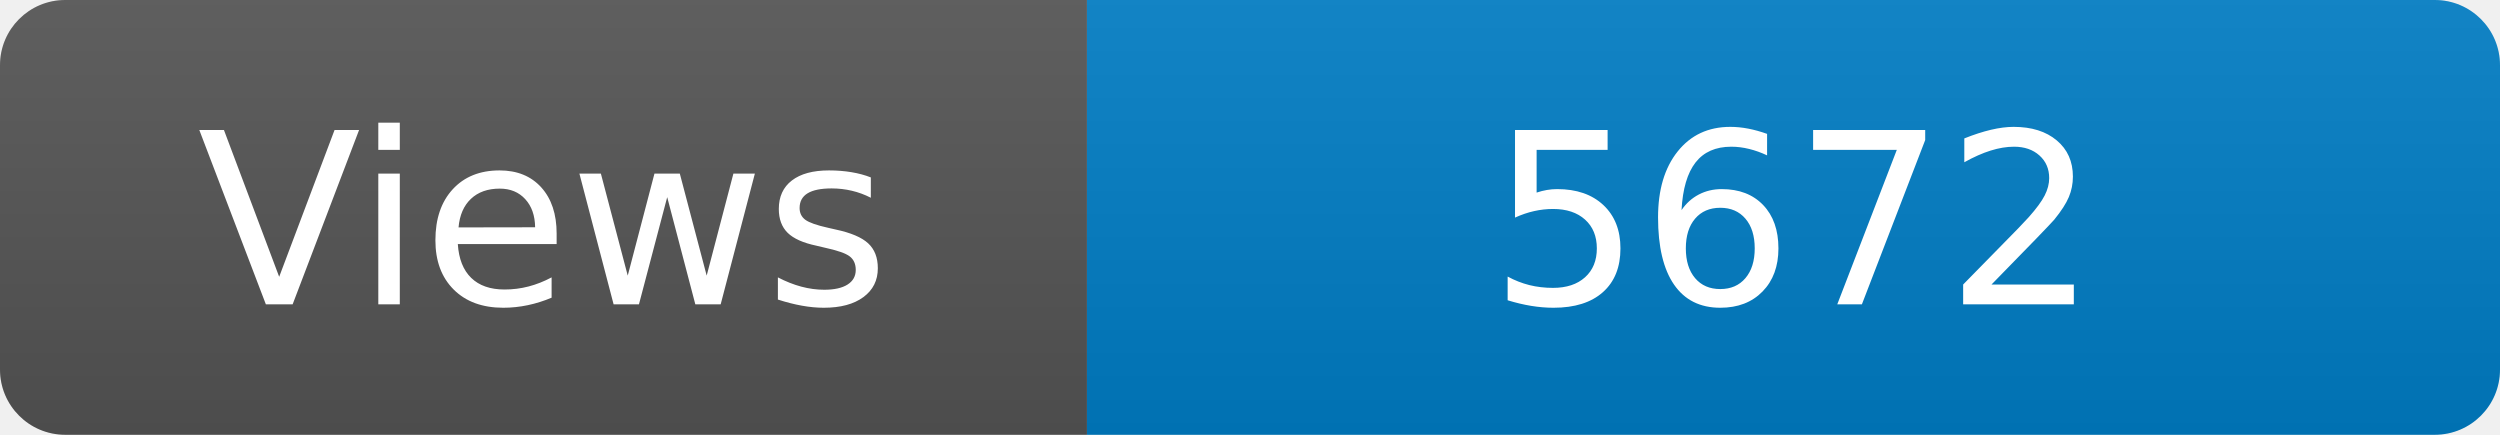
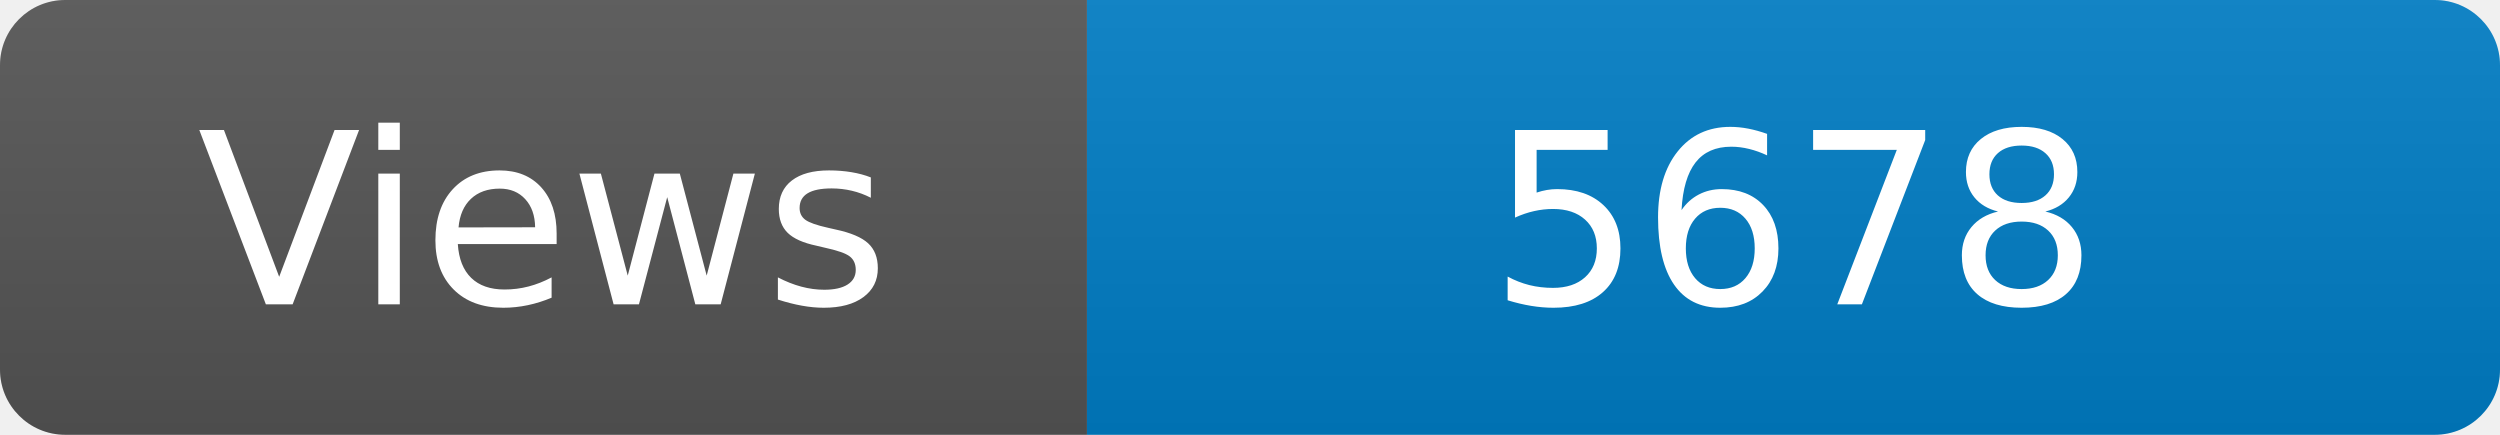
<svg xmlns="http://www.w3.org/2000/svg" width="115" height="20" role="img" aria-label="Maintained?: yes">
  <linearGradient id="s" x2="0" y2="100%">
    <stop offset="0" stop-color="#bbb" stop-opacity=".1" />
    <stop offset="1" stop-opacity=".1" />
  </linearGradient>
  <clipPath id="r">
    <rect width="115" height="20" rx="3" fill="#fff" />
  </clipPath>
  <g clip-path="url(#r)">
    <rect width="50" height="20" fill="#555" />
    <rect x="50" width="160" height="20" fill="#007ec6" />
    <rect width="115" height="20" fill="url(#s)" />
  </g>
  <g fill="#fff" text-anchor="middle" font-family="Verdana,Geneva,DejaVu Sans,sans-serif" font-size="110">
    <text x="250" y="140" transform="scale(.1)" fill="#fff">Views</text>
-     <text x="825" y="140" transform="scale(.1)" fill="#fff">5672</text>
+     <text x="825" y="140" transform="scale(.1)" fill="#fff">5678</text>
  </g>
</svg>
